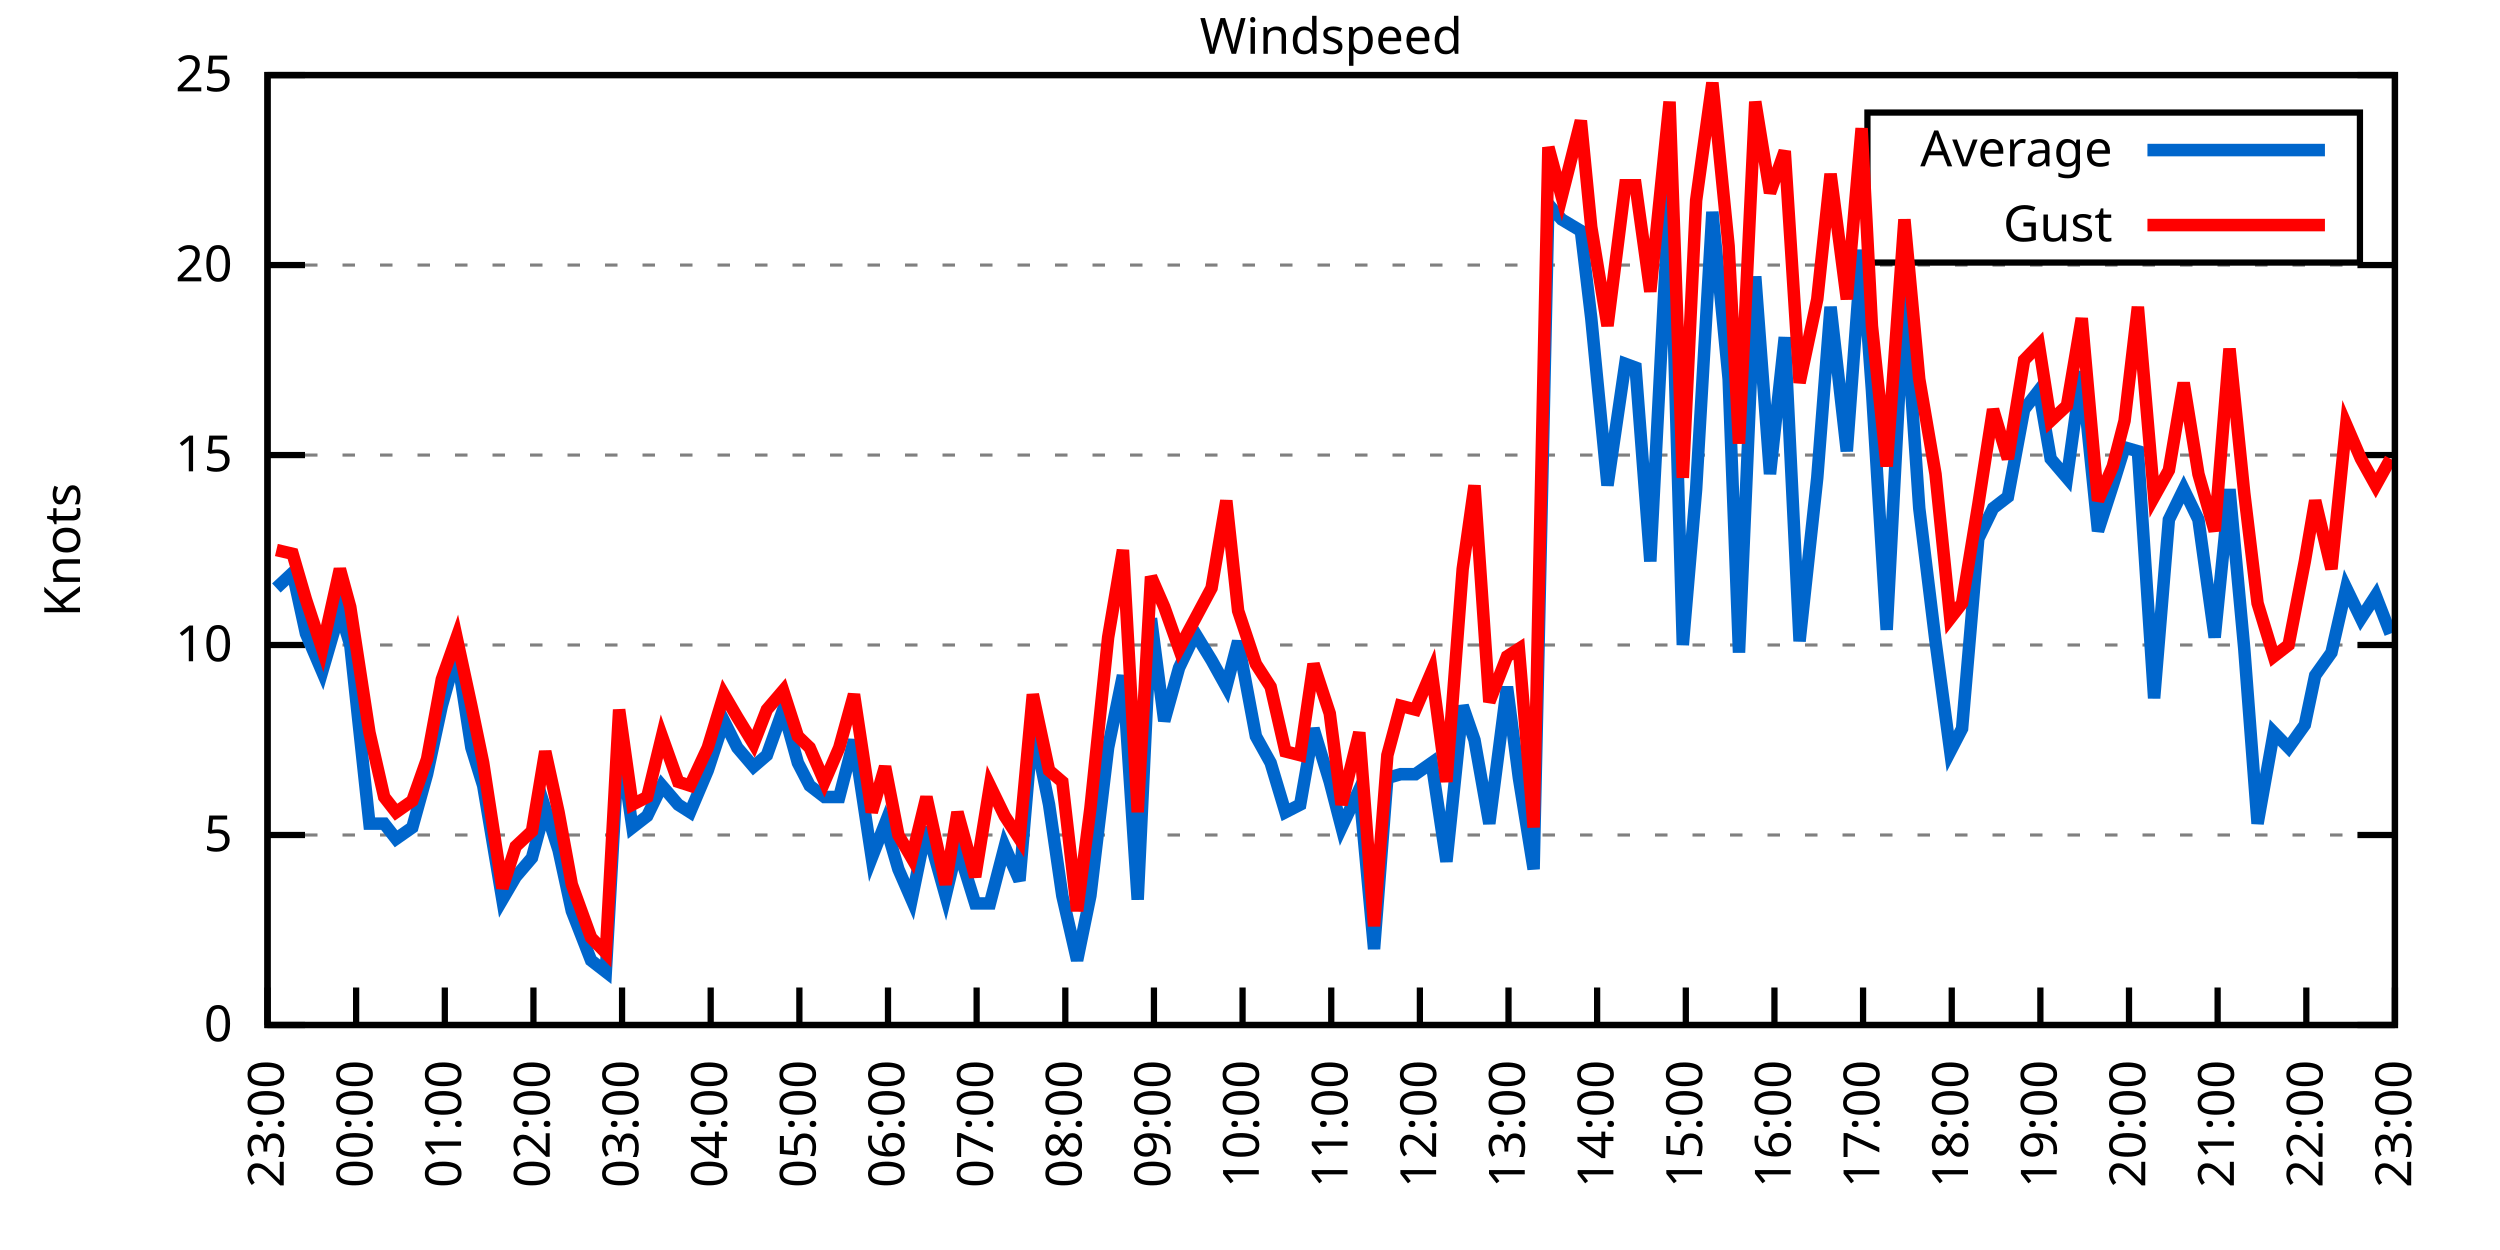
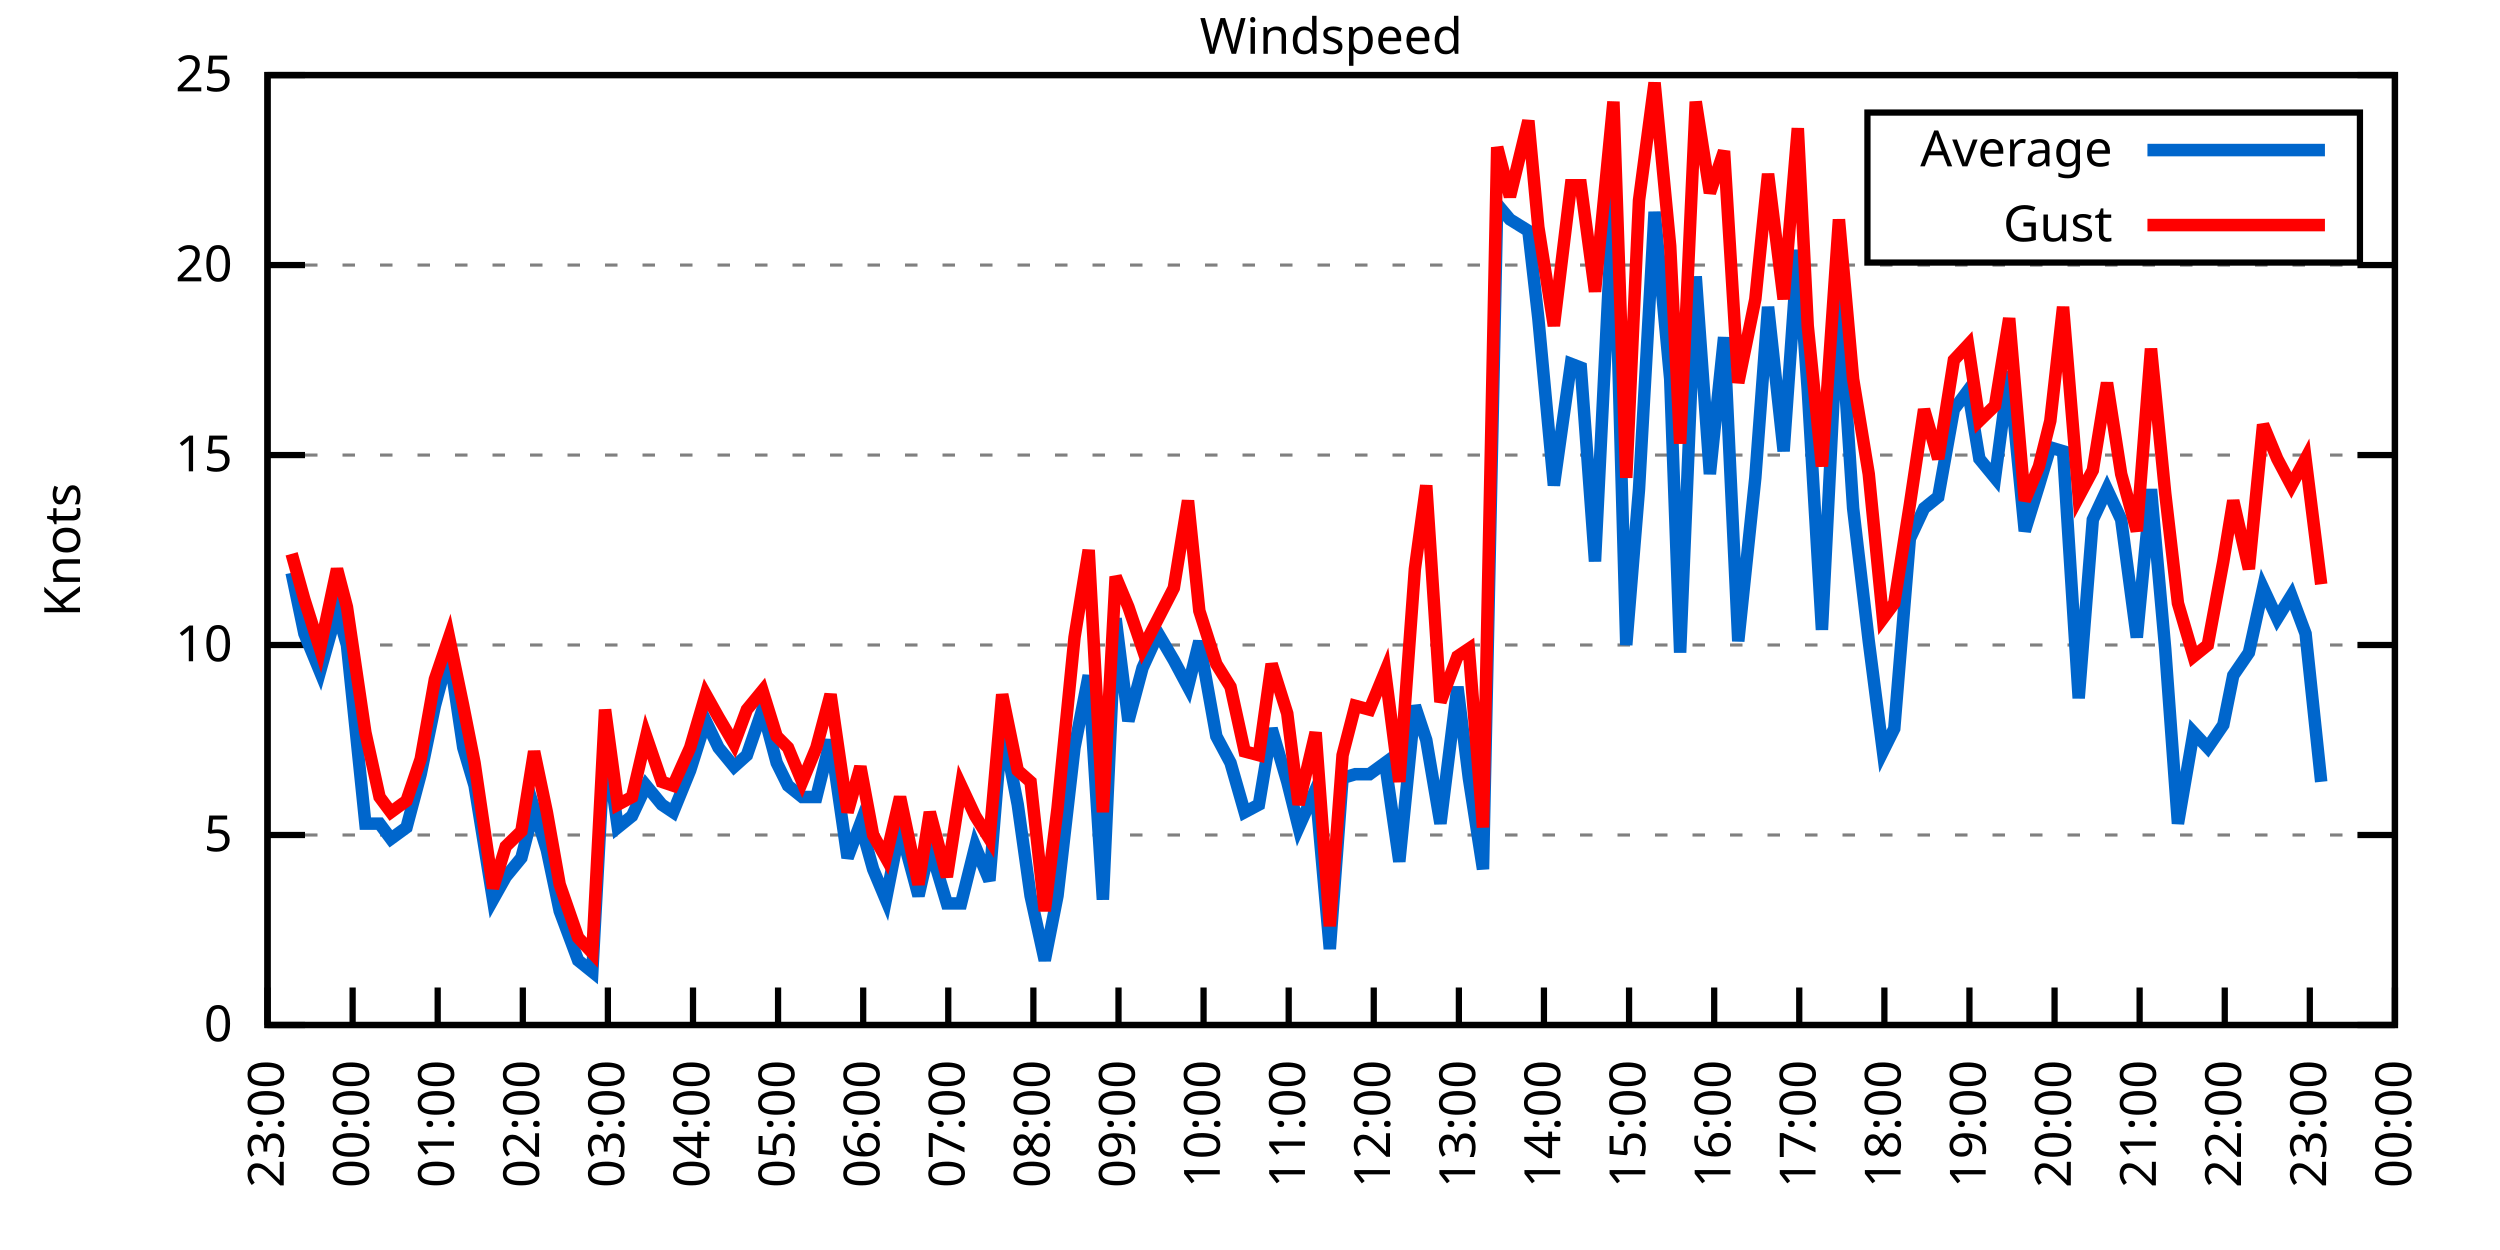
<svg xmlns="http://www.w3.org/2000/svg" xmlns:xlink="http://www.w3.org/1999/xlink" width="400" height="200" viewBox="0 0 400 200">
  <g id="gnuplot_canvas">
    <rect x="0" y="0" width="400" height="200" fill="none" />
    <defs>
      <circle id="gpDot" r="0.5" stroke-width="0.5" stroke="currentColor" />
      <path id="gpPt0" stroke-width="0.333" stroke="currentColor" d="M-1,0 h2 M0,-1 v2" />
      <path id="gpPt1" stroke-width="0.333" stroke="currentColor" d="M-1,-1 L1,1 M1,-1 L-1,1" />
      <path id="gpPt2" stroke-width="0.333" stroke="currentColor" d="M-1,0 L1,0 M0,-1 L0,1 M-1,-1 L1,1 M-1,1 L1,-1" />
      <rect id="gpPt3" stroke-width="0.333" stroke="currentColor" x="-1" y="-1" width="2" height="2" />
      <rect id="gpPt4" stroke-width="0.333" stroke="currentColor" fill="currentColor" x="-1" y="-1" width="2" height="2" />
      <circle id="gpPt5" stroke-width="0.333" stroke="currentColor" cx="0" cy="0" r="1" />
      <use xlink:href="#gpPt5" id="gpPt6" fill="currentColor" stroke="none" />
      <path id="gpPt7" stroke-width="0.333" stroke="currentColor" d="M0,-1.33 L-1.33,0.67 L1.33,0.67 z" />
      <use xlink:href="#gpPt7" id="gpPt8" fill="currentColor" stroke="none" />
      <use xlink:href="#gpPt7" id="gpPt9" stroke="currentColor" transform="rotate(180)" />
      <use xlink:href="#gpPt9" id="gpPt10" fill="currentColor" stroke="none" />
      <use xlink:href="#gpPt3" id="gpPt11" stroke="currentColor" transform="rotate(45)" />
      <use xlink:href="#gpPt11" id="gpPt12" fill="currentColor" stroke="none" />
      <path id="gpPt13" stroke-width="0.333" stroke="currentColor" d="M0,1.330 L1.265,0.411 L0.782,-1.067 L-0.782,-1.076 L-1.265,0.411 z" />
      <use xlink:href="#gpPt13" id="gpPt14" fill="currentColor" stroke="none" />
      <filter id="textbox" filterUnits="objectBoundingBox" x="0" y="0" height="1" width="1">
        <feFlood flood-color="white" flood-opacity="1" result="bgnd" />
        <feComposite in="SourceGraphic" in2="bgnd" operator="atop" />
      </filter>
      <filter id="greybox" filterUnits="objectBoundingBox" x="0" y="0" height="1" width="1">
        <feFlood flood-color="lightgrey" flood-opacity="1" result="grey" />
        <feComposite in="SourceGraphic" in2="grey" operator="atop" />
      </filter>
    </defs>
    <g fill="none" color="white" stroke="currentColor" stroke-width="1.00" stroke-linecap="butt" stroke-linejoin="miter">
</g>
    <g fill="none" color="black" stroke="currentColor" stroke-width="1.00" stroke-linecap="butt" stroke-linejoin="miter">
      <g stroke="none" shape-rendering="crispEdges">
        <polygon fill="rgb(255, 255, 255)" points="42.80,164.00 383.18,164.00 383.18,12.02 42.80,12.02 " />
      </g>
    </g>
    <g fill="none" color="black" stroke="currentColor" stroke-width="1.00" stroke-linecap="butt" stroke-linejoin="miter">
</g>
    <g fill="none" color="black" stroke="black" stroke-width="0.50" stroke-linecap="butt" stroke-linejoin="miter">
</g>
    <g fill="none" color="gray" stroke="currentColor" stroke-width="0.50" stroke-linecap="butt" stroke-linejoin="miter">
      <path stroke="gray" stroke-dasharray="2,4" class="gridline" d="M42.80,164.00 L383.19,164.00  " />
    </g>
    <g fill="none" color="gray" stroke="gray" stroke-width="1.00" stroke-linecap="butt" stroke-linejoin="miter">
</g>
    <g fill="none" color="black" stroke="currentColor" stroke-width="1.00" stroke-linecap="butt" stroke-linejoin="miter">
      <path stroke="black" d="M42.80,164.00 L48.80,164.00 M383.19,164.00 L377.19,164.00  " />
      <g transform="translate(37.20,166.60)" stroke="none" fill="black" font-family="Sans" font-size="8.00" text-anchor="end">
        <text>
          <tspan font-family="Sans"> 0</tspan>
        </text>
      </g>
    </g>
    <g fill="none" color="black" stroke="currentColor" stroke-width="1.00" stroke-linecap="butt" stroke-linejoin="miter">
</g>
    <g fill="none" color="black" stroke="black" stroke-width="0.50" stroke-linecap="butt" stroke-linejoin="miter">
</g>
    <g fill="none" color="gray" stroke="currentColor" stroke-width="0.50" stroke-linecap="butt" stroke-linejoin="miter">
      <path stroke="gray" stroke-dasharray="2,4" class="gridline" d="M42.80,133.60 L383.19,133.60  " />
    </g>
    <g fill="none" color="gray" stroke="gray" stroke-width="1.00" stroke-linecap="butt" stroke-linejoin="miter">
</g>
    <g fill="none" color="black" stroke="currentColor" stroke-width="1.00" stroke-linecap="butt" stroke-linejoin="miter">
      <path stroke="black" d="M42.80,133.60 L48.80,133.60 M383.19,133.60 L377.19,133.60  " />
      <g transform="translate(37.20,136.20)" stroke="none" fill="black" font-family="Sans" font-size="8.00" text-anchor="end">
        <text>
          <tspan font-family="Sans"> 5</tspan>
        </text>
      </g>
    </g>
    <g fill="none" color="black" stroke="currentColor" stroke-width="1.00" stroke-linecap="butt" stroke-linejoin="miter">
</g>
    <g fill="none" color="black" stroke="black" stroke-width="0.50" stroke-linecap="butt" stroke-linejoin="miter">
</g>
    <g fill="none" color="gray" stroke="currentColor" stroke-width="0.50" stroke-linecap="butt" stroke-linejoin="miter">
      <path stroke="gray" stroke-dasharray="2,4" class="gridline" d="M42.80,103.20 L383.19,103.20  " />
    </g>
    <g fill="none" color="gray" stroke="gray" stroke-width="1.00" stroke-linecap="butt" stroke-linejoin="miter">
</g>
    <g fill="none" color="black" stroke="currentColor" stroke-width="1.00" stroke-linecap="butt" stroke-linejoin="miter">
      <path stroke="black" d="M42.80,103.20 L48.80,103.20 M383.19,103.20 L377.19,103.20  " />
      <g transform="translate(37.20,105.80)" stroke="none" fill="black" font-family="Sans" font-size="8.00" text-anchor="end">
        <text>
          <tspan font-family="Sans"> 10</tspan>
        </text>
      </g>
    </g>
    <g fill="none" color="black" stroke="currentColor" stroke-width="1.00" stroke-linecap="butt" stroke-linejoin="miter">
</g>
    <g fill="none" color="black" stroke="black" stroke-width="0.50" stroke-linecap="butt" stroke-linejoin="miter">
</g>
    <g fill="none" color="gray" stroke="currentColor" stroke-width="0.50" stroke-linecap="butt" stroke-linejoin="miter">
      <path stroke="gray" stroke-dasharray="2,4" class="gridline" d="M42.80,72.81 L383.19,72.81  " />
    </g>
    <g fill="none" color="gray" stroke="gray" stroke-width="1.00" stroke-linecap="butt" stroke-linejoin="miter">
</g>
    <g fill="none" color="black" stroke="currentColor" stroke-width="1.00" stroke-linecap="butt" stroke-linejoin="miter">
      <path stroke="black" d="M42.80,72.81 L48.80,72.81 M383.19,72.81 L377.19,72.81  " />
      <g transform="translate(37.20,75.41)" stroke="none" fill="black" font-family="Sans" font-size="8.00" text-anchor="end">
        <text>
          <tspan font-family="Sans"> 15</tspan>
        </text>
      </g>
    </g>
    <g fill="none" color="black" stroke="currentColor" stroke-width="1.00" stroke-linecap="butt" stroke-linejoin="miter">
</g>
    <g fill="none" color="black" stroke="black" stroke-width="0.50" stroke-linecap="butt" stroke-linejoin="miter">
</g>
    <g fill="none" color="gray" stroke="currentColor" stroke-width="0.50" stroke-linecap="butt" stroke-linejoin="miter">
      <path stroke="gray" stroke-dasharray="2,4" class="gridline" d="M42.80,42.41 L383.19,42.41  " />
    </g>
    <g fill="none" color="gray" stroke="gray" stroke-width="1.00" stroke-linecap="butt" stroke-linejoin="miter">
</g>
    <g fill="none" color="black" stroke="currentColor" stroke-width="1.00" stroke-linecap="butt" stroke-linejoin="miter">
      <path stroke="black" d="M42.80,42.41 L48.80,42.41 M383.19,42.41 L377.19,42.41  " />
      <g transform="translate(37.20,45.01)" stroke="none" fill="black" font-family="Sans" font-size="8.00" text-anchor="end">
        <text>
          <tspan font-family="Sans"> 20</tspan>
        </text>
      </g>
    </g>
    <g fill="none" color="black" stroke="currentColor" stroke-width="1.00" stroke-linecap="butt" stroke-linejoin="miter">
</g>
    <g fill="none" color="black" stroke="black" stroke-width="0.50" stroke-linecap="butt" stroke-linejoin="miter">
</g>
    <g fill="none" color="gray" stroke="currentColor" stroke-width="0.50" stroke-linecap="butt" stroke-linejoin="miter">
      <path stroke="gray" stroke-dasharray="2,4" class="gridline" d="M42.80,12.01 L383.19,12.01  " />
    </g>
    <g fill="none" color="gray" stroke="gray" stroke-width="1.00" stroke-linecap="butt" stroke-linejoin="miter">
</g>
    <g fill="none" color="black" stroke="currentColor" stroke-width="1.00" stroke-linecap="butt" stroke-linejoin="miter">
      <path stroke="black" d="M42.80,12.01 L48.80,12.01 M383.19,12.01 L377.19,12.01  " />
      <g transform="translate(37.20,14.61)" stroke="none" fill="black" font-family="Sans" font-size="8.00" text-anchor="end">
        <text>
          <tspan font-family="Sans"> 25</tspan>
        </text>
      </g>
    </g>
    <g fill="none" color="black" stroke="currentColor" stroke-width="1.00" stroke-linecap="butt" stroke-linejoin="miter">
      <path stroke="black" d="M42.80,164.00 L42.80,158.00  " />
      <g transform="translate(45.40,169.60) rotate(270.00)" stroke="none" fill="black" font-family="Sans" font-size="8.00" text-anchor="end">
        <text>
          <tspan font-family="Sans">23:00</tspan>
        </text>
      </g>
    </g>
    <g fill="none" color="black" stroke="currentColor" stroke-width="1.00" stroke-linecap="butt" stroke-linejoin="miter">
-       <path stroke="black" d="M56.98,164.00 L56.98,158.00  " />
-       <g transform="translate(59.58,169.60) rotate(270.00)" stroke="none" fill="black" font-family="Sans" font-size="8.00" text-anchor="end">
+       <path stroke="black" d="M56.42,164.00 L56.42,158.00  " />
+       <g transform="translate(59.02,169.60) rotate(270.00)" stroke="none" fill="black" font-family="Sans" font-size="8.00" text-anchor="end">
        <text>
          <tspan font-family="Sans">00:00</tspan>
        </text>
      </g>
    </g>
    <g fill="none" color="black" stroke="currentColor" stroke-width="1.00" stroke-linecap="butt" stroke-linejoin="miter">
-       <path stroke="black" d="M71.17,164.00 L71.17,158.00  " />
-       <g transform="translate(73.77,169.60) rotate(270.00)" stroke="none" fill="black" font-family="Sans" font-size="8.00" text-anchor="end">
+       <path stroke="black" d="M70.03,164.00 L70.03,158.00  " />
+       <g transform="translate(72.63,169.60) rotate(270.00)" stroke="none" fill="black" font-family="Sans" font-size="8.00" text-anchor="end">
        <text>
          <tspan font-family="Sans">01:00</tspan>
        </text>
      </g>
    </g>
    <g fill="none" color="black" stroke="currentColor" stroke-width="1.00" stroke-linecap="butt" stroke-linejoin="miter">
-       <path stroke="black" d="M85.35,164.00 L85.35,158.00  " />
-       <g transform="translate(87.95,169.60) rotate(270.00)" stroke="none" fill="black" font-family="Sans" font-size="8.00" text-anchor="end">
+       <path stroke="black" d="M83.65,164.00 L83.65,158.00  " />
+       <g transform="translate(86.25,169.60) rotate(270.00)" stroke="none" fill="black" font-family="Sans" font-size="8.00" text-anchor="end">
        <text>
          <tspan font-family="Sans">02:00</tspan>
        </text>
      </g>
    </g>
    <g fill="none" color="black" stroke="currentColor" stroke-width="1.00" stroke-linecap="butt" stroke-linejoin="miter">
-       <path stroke="black" d="M99.53,164.00 L99.53,158.00  " />
-       <g transform="translate(102.13,169.60) rotate(270.00)" stroke="none" fill="black" font-family="Sans" font-size="8.00" text-anchor="end">
+       <path stroke="black" d="M97.26,164.00 L97.26,158.00  " />
+       <g transform="translate(99.86,169.60) rotate(270.00)" stroke="none" fill="black" font-family="Sans" font-size="8.00" text-anchor="end">
        <text>
          <tspan font-family="Sans">03:00</tspan>
        </text>
      </g>
    </g>
    <g fill="none" color="black" stroke="currentColor" stroke-width="1.00" stroke-linecap="butt" stroke-linejoin="miter">
-       <path stroke="black" d="M113.71,164.00 L113.71,158.00  " />
-       <g transform="translate(116.31,169.60) rotate(270.00)" stroke="none" fill="black" font-family="Sans" font-size="8.00" text-anchor="end">
+       <path stroke="black" d="M110.88,164.00 L110.88,158.00  " />
+       <g transform="translate(113.48,169.60) rotate(270.00)" stroke="none" fill="black" font-family="Sans" font-size="8.00" text-anchor="end">
        <text>
          <tspan font-family="Sans">04:00</tspan>
        </text>
      </g>
    </g>
    <g fill="none" color="black" stroke="currentColor" stroke-width="1.00" stroke-linecap="butt" stroke-linejoin="miter">
-       <path stroke="black" d="M127.90,164.00 L127.90,158.00  " />
-       <g transform="translate(130.50,169.60) rotate(270.00)" stroke="none" fill="black" font-family="Sans" font-size="8.00" text-anchor="end">
+       <path stroke="black" d="M124.49,164.00 L124.49,158.00  " />
+       <g transform="translate(127.09,169.60) rotate(270.00)" stroke="none" fill="black" font-family="Sans" font-size="8.00" text-anchor="end">
        <text>
          <tspan font-family="Sans">05:00</tspan>
        </text>
      </g>
    </g>
    <g fill="none" color="black" stroke="currentColor" stroke-width="1.00" stroke-linecap="butt" stroke-linejoin="miter">
-       <path stroke="black" d="M142.08,164.00 L142.08,158.00  " />
-       <g transform="translate(144.68,169.60) rotate(270.00)" stroke="none" fill="black" font-family="Sans" font-size="8.00" text-anchor="end">
+       <path stroke="black" d="M138.11,164.00 L138.11,158.00  " />
+       <g transform="translate(140.71,169.60) rotate(270.00)" stroke="none" fill="black" font-family="Sans" font-size="8.00" text-anchor="end">
        <text>
          <tspan font-family="Sans">06:00</tspan>
        </text>
      </g>
    </g>
    <g fill="none" color="black" stroke="currentColor" stroke-width="1.00" stroke-linecap="butt" stroke-linejoin="miter">
-       <path stroke="black" d="M156.26,164.00 L156.26,158.00  " />
-       <g transform="translate(158.86,169.60) rotate(270.00)" stroke="none" fill="black" font-family="Sans" font-size="8.00" text-anchor="end">
+       <path stroke="black" d="M151.72,164.00 L151.72,158.00  " />
+       <g transform="translate(154.32,169.60) rotate(270.00)" stroke="none" fill="black" font-family="Sans" font-size="8.00" text-anchor="end">
        <text>
          <tspan font-family="Sans">07:00</tspan>
        </text>
      </g>
    </g>
    <g fill="none" color="black" stroke="currentColor" stroke-width="1.00" stroke-linecap="butt" stroke-linejoin="miter">
-       <path stroke="black" d="M170.45,164.00 L170.45,158.00  " />
-       <g transform="translate(173.05,169.60) rotate(270.00)" stroke="none" fill="black" font-family="Sans" font-size="8.00" text-anchor="end">
+       <path stroke="black" d="M165.34,164.00 L165.34,158.00  " />
+       <g transform="translate(167.94,169.60) rotate(270.00)" stroke="none" fill="black" font-family="Sans" font-size="8.00" text-anchor="end">
        <text>
          <tspan font-family="Sans">08:00</tspan>
        </text>
      </g>
    </g>
    <g fill="none" color="black" stroke="currentColor" stroke-width="1.00" stroke-linecap="butt" stroke-linejoin="miter">
-       <path stroke="black" d="M184.63,164.00 L184.63,158.00  " />
-       <g transform="translate(187.23,169.60) rotate(270.00)" stroke="none" fill="black" font-family="Sans" font-size="8.00" text-anchor="end">
+       <path stroke="black" d="M178.96,164.00 L178.96,158.00  " />
+       <g transform="translate(181.56,169.60) rotate(270.00)" stroke="none" fill="black" font-family="Sans" font-size="8.00" text-anchor="end">
        <text>
          <tspan font-family="Sans">09:00</tspan>
        </text>
      </g>
    </g>
    <g fill="none" color="black" stroke="currentColor" stroke-width="1.00" stroke-linecap="butt" stroke-linejoin="miter">
-       <path stroke="black" d="M198.81,164.00 L198.81,158.00  " />
-       <g transform="translate(201.41,169.60) rotate(270.00)" stroke="none" fill="black" font-family="Sans" font-size="8.00" text-anchor="end">
+       <path stroke="black" d="M192.57,164.00 L192.57,158.00  " />
+       <g transform="translate(195.17,169.60) rotate(270.00)" stroke="none" fill="black" font-family="Sans" font-size="8.00" text-anchor="end">
        <text>
          <tspan font-family="Sans">10:00</tspan>
        </text>
      </g>
    </g>
    <g fill="none" color="black" stroke="currentColor" stroke-width="1.00" stroke-linecap="butt" stroke-linejoin="miter">
-       <path stroke="black" d="M213.00,164.00 L213.00,158.00  " />
-       <g transform="translate(215.60,169.60) rotate(270.00)" stroke="none" fill="black" font-family="Sans" font-size="8.00" text-anchor="end">
+       <path stroke="black" d="M206.19,164.00 L206.19,158.00  " />
+       <g transform="translate(208.79,169.60) rotate(270.00)" stroke="none" fill="black" font-family="Sans" font-size="8.00" text-anchor="end">
        <text>
          <tspan font-family="Sans">11:00</tspan>
        </text>
      </g>
    </g>
    <g fill="none" color="black" stroke="currentColor" stroke-width="1.00" stroke-linecap="butt" stroke-linejoin="miter">
-       <path stroke="black" d="M227.18,164.00 L227.18,158.00  " />
-       <g transform="translate(229.78,169.60) rotate(270.00)" stroke="none" fill="black" font-family="Sans" font-size="8.00" text-anchor="end">
+       <path stroke="black" d="M219.80,164.00 L219.80,158.00  " />
+       <g transform="translate(222.40,169.60) rotate(270.00)" stroke="none" fill="black" font-family="Sans" font-size="8.00" text-anchor="end">
        <text>
          <tspan font-family="Sans">12:00</tspan>
        </text>
      </g>
    </g>
    <g fill="none" color="black" stroke="currentColor" stroke-width="1.00" stroke-linecap="butt" stroke-linejoin="miter">
-       <path stroke="black" d="M241.36,164.00 L241.36,158.00  " />
-       <g transform="translate(243.96,169.60) rotate(270.00)" stroke="none" fill="black" font-family="Sans" font-size="8.00" text-anchor="end">
+       <path stroke="black" d="M233.42,164.00 L233.42,158.00  " />
+       <g transform="translate(236.02,169.60) rotate(270.00)" stroke="none" fill="black" font-family="Sans" font-size="8.00" text-anchor="end">
        <text>
          <tspan font-family="Sans">13:00</tspan>
        </text>
      </g>
    </g>
    <g fill="none" color="black" stroke="currentColor" stroke-width="1.00" stroke-linecap="butt" stroke-linejoin="miter">
-       <path stroke="black" d="M255.54,164.00 L255.54,158.00  " />
-       <g transform="translate(258.14,169.60) rotate(270.00)" stroke="none" fill="black" font-family="Sans" font-size="8.00" text-anchor="end">
+       <path stroke="black" d="M247.03,164.00 L247.03,158.00  " />
+       <g transform="translate(249.63,169.60) rotate(270.00)" stroke="none" fill="black" font-family="Sans" font-size="8.00" text-anchor="end">
        <text>
          <tspan font-family="Sans">14:00</tspan>
        </text>
      </g>
    </g>
    <g fill="none" color="black" stroke="currentColor" stroke-width="1.00" stroke-linecap="butt" stroke-linejoin="miter">
-       <path stroke="black" d="M269.73,164.00 L269.73,158.00  " />
-       <g transform="translate(272.33,169.60) rotate(270.00)" stroke="none" fill="black" font-family="Sans" font-size="8.00" text-anchor="end">
+       <path stroke="black" d="M260.65,164.00 L260.65,158.00  " />
+       <g transform="translate(263.25,169.60) rotate(270.00)" stroke="none" fill="black" font-family="Sans" font-size="8.00" text-anchor="end">
        <text>
          <tspan font-family="Sans">15:00</tspan>
        </text>
      </g>
    </g>
    <g fill="none" color="black" stroke="currentColor" stroke-width="1.00" stroke-linecap="butt" stroke-linejoin="miter">
-       <path stroke="black" d="M283.91,164.00 L283.91,158.00  " />
-       <g transform="translate(286.51,169.60) rotate(270.00)" stroke="none" fill="black" font-family="Sans" font-size="8.00" text-anchor="end">
+       <path stroke="black" d="M274.27,164.00 L274.27,158.00  " />
+       <g transform="translate(276.87,169.60) rotate(270.00)" stroke="none" fill="black" font-family="Sans" font-size="8.00" text-anchor="end">
        <text>
          <tspan font-family="Sans">16:00</tspan>
        </text>
      </g>
    </g>
    <g fill="none" color="black" stroke="currentColor" stroke-width="1.00" stroke-linecap="butt" stroke-linejoin="miter">
-       <path stroke="black" d="M298.09,164.00 L298.09,158.00  " />
-       <g transform="translate(300.69,169.60) rotate(270.00)" stroke="none" fill="black" font-family="Sans" font-size="8.00" text-anchor="end">
+       <path stroke="black" d="M287.88,164.00 L287.88,158.00  " />
+       <g transform="translate(290.48,169.60) rotate(270.00)" stroke="none" fill="black" font-family="Sans" font-size="8.00" text-anchor="end">
        <text>
          <tspan font-family="Sans">17:00</tspan>
        </text>
      </g>
    </g>
    <g fill="none" color="black" stroke="currentColor" stroke-width="1.00" stroke-linecap="butt" stroke-linejoin="miter">
-       <path stroke="black" d="M312.28,164.00 L312.28,158.00  " />
-       <g transform="translate(314.88,169.60) rotate(270.00)" stroke="none" fill="black" font-family="Sans" font-size="8.00" text-anchor="end">
+       <path stroke="black" d="M301.50,164.00 L301.50,158.00  " />
+       <g transform="translate(304.10,169.60) rotate(270.00)" stroke="none" fill="black" font-family="Sans" font-size="8.00" text-anchor="end">
        <text>
          <tspan font-family="Sans">18:00</tspan>
        </text>
      </g>
    </g>
    <g fill="none" color="black" stroke="currentColor" stroke-width="1.00" stroke-linecap="butt" stroke-linejoin="miter">
-       <path stroke="black" d="M326.46,164.00 L326.46,158.00  " />
-       <g transform="translate(329.06,169.60) rotate(270.00)" stroke="none" fill="black" font-family="Sans" font-size="8.00" text-anchor="end">
+       <path stroke="black" d="M315.11,164.00 L315.11,158.00  " />
+       <g transform="translate(317.71,169.60) rotate(270.00)" stroke="none" fill="black" font-family="Sans" font-size="8.00" text-anchor="end">
        <text>
          <tspan font-family="Sans">19:00</tspan>
        </text>
      </g>
    </g>
    <g fill="none" color="black" stroke="currentColor" stroke-width="1.00" stroke-linecap="butt" stroke-linejoin="miter">
-       <path stroke="black" d="M340.64,164.00 L340.64,158.00  " />
-       <g transform="translate(343.24,169.60) rotate(270.00)" stroke="none" fill="black" font-family="Sans" font-size="8.00" text-anchor="end">
+       <path stroke="black" d="M328.73,164.00 L328.73,158.00  " />
+       <g transform="translate(331.33,169.60) rotate(270.00)" stroke="none" fill="black" font-family="Sans" font-size="8.00" text-anchor="end">
        <text>
          <tspan font-family="Sans">20:00</tspan>
        </text>
      </g>
    </g>
    <g fill="none" color="black" stroke="currentColor" stroke-width="1.00" stroke-linecap="butt" stroke-linejoin="miter">
-       <path stroke="black" d="M354.82,164.00 L354.82,158.00  " />
-       <g transform="translate(357.42,169.60) rotate(270.00)" stroke="none" fill="black" font-family="Sans" font-size="8.00" text-anchor="end">
+       <path stroke="black" d="M342.34,164.00 L342.34,158.00  " />
+       <g transform="translate(344.94,169.60) rotate(270.00)" stroke="none" fill="black" font-family="Sans" font-size="8.00" text-anchor="end">
        <text>
          <tspan font-family="Sans">21:00</tspan>
        </text>
      </g>
    </g>
    <g fill="none" color="black" stroke="currentColor" stroke-width="1.00" stroke-linecap="butt" stroke-linejoin="miter">
-       <path stroke="black" d="M369.01,164.00 L369.01,158.00  " />
-       <g transform="translate(371.61,169.60) rotate(270.00)" stroke="none" fill="black" font-family="Sans" font-size="8.00" text-anchor="end">
+       <path stroke="black" d="M355.96,164.00 L355.96,158.00  " />
+       <g transform="translate(358.56,169.60) rotate(270.00)" stroke="none" fill="black" font-family="Sans" font-size="8.00" text-anchor="end">
        <text>
          <tspan font-family="Sans">22:00</tspan>
+         </text>
+       </g>
+     </g>
+     <g fill="none" color="black" stroke="currentColor" stroke-width="1.00" stroke-linecap="butt" stroke-linejoin="miter">
+       <path stroke="black" d="M369.57,164.00 L369.57,158.00  " />
+       <g transform="translate(372.17,169.60) rotate(270.00)" stroke="none" fill="black" font-family="Sans" font-size="8.00" text-anchor="end">
+         <text>
+           <tspan font-family="Sans">23:00</tspan>
        </text>
      </g>
    </g>
    <g fill="none" color="black" stroke="currentColor" stroke-width="1.00" stroke-linecap="butt" stroke-linejoin="miter">
      <path stroke="black" d="M383.19,164.00 L383.19,158.00  " />
      <g transform="translate(385.79,169.60) rotate(270.00)" stroke="none" fill="black" font-family="Sans" font-size="8.00" text-anchor="end">
        <text>
-           <tspan font-family="Sans">23:00</tspan>
+           <tspan font-family="Sans">00:00</tspan>
        </text>
      </g>
    </g>
    <g fill="none" color="black" stroke="currentColor" stroke-width="1.00" stroke-linecap="butt" stroke-linejoin="miter">
</g>
    <g fill="none" color="black" stroke="currentColor" stroke-width="1.00" stroke-linecap="butt" stroke-linejoin="miter">
      <path stroke="black" d="M42.80,12.01 L42.80,164.00 L383.19,164.00 L383.19,12.01 L42.80,12.01 Z  " />
    </g>
    <g fill="none" color="black" stroke="currentColor" stroke-width="1.00" stroke-linecap="butt" stroke-linejoin="miter">
</g>
    <g fill="none" color="black" stroke="currentColor" stroke-width="1.00" stroke-linecap="butt" stroke-linejoin="miter">
      <path stroke="black" d="M298.79,42.01 L298.79,18.01 L377.59,18.01 L377.59,42.01 L298.79,42.01 Z  " />
    </g>
    <g id="Windspeed_plot_1">
      <g fill="none" color="white" stroke="black" stroke-width="2.00" stroke-linecap="butt" stroke-linejoin="miter">
</g>
      <g fill="none" color="black" stroke="currentColor" stroke-width="2.00" stroke-linecap="butt" stroke-linejoin="miter">
        <g transform="translate(337.99,26.61)" stroke="none" fill="black" font-family="Sans" font-size="8.00" text-anchor="end">
          <text>
            <tspan font-family="Sans">Average</tspan>
          </text>
        </g>
      </g>
      <g fill="none" color="black" stroke="currentColor" stroke-width="2.00" stroke-linecap="butt" stroke-linejoin="miter">
-         <path stroke="rgb(  0, 102, 204)" d="M343.59,24.01 L371.99,24.01 M44.22,94.08 L46.82,91.65 L48.95,101.38 L51.55,107.46 L54.38,97.73 L56.04,103.20   L59.11,131.78 L61.47,131.78 L63.37,134.21 L65.97,132.39 L68.33,123.87 L70.69,112.93 L73.06,104.42 L75.42,119.62   L77.31,125.70 L80.38,143.94 L82.51,140.29 L85.11,137.25 L87.24,129.35 L89.37,136.03 L91.49,145.76 L94.57,153.66   L96.93,155.49 L99.06,117.80 L101.19,132.39 L103.55,130.56 L105.91,125.70 L108.51,128.74 L110.41,129.95 L113.24,123.27   L115.84,115.36 L117.97,119.62 L120.57,122.66 L122.70,120.83 L125.30,113.54 L127.66,122.05 L129.55,125.70 L131.92,127.52   L134.28,127.52 L136.64,118.40 L139.48,137.25 L141.61,131.78 L143.74,139.07 L145.86,143.94 L148.23,132.39 L151.30,143.33   L153.19,135.43 L156.03,144.55 L158.39,144.55 L160.75,135.43 L163.12,140.90 L165.25,115.97 L167.85,128.74 L169.97,143.33   L172.34,153.66 L174.46,143.33 L177.30,119.62 L179.67,108.07 L182.03,143.94 L184.16,98.95 L186.28,115.36 L188.65,106.85   L191.25,101.38 L193.85,105.64 L196.21,109.89 L198.10,102.60 L200.94,117.80 L203.30,122.05 L205.67,129.95 L208.03,128.74   L210.16,116.58 L212.76,125.09 L214.65,132.39 L217.49,126.31 L219.85,151.84 L221.98,124.48 L224.10,123.87 L226.47,123.87   L229.07,122.05 L231.43,137.86 L234.03,112.93 L235.92,118.40 L238.29,131.78 L241.12,109.89 L243.02,124.48 L245.38,139.07   L247.74,32.68 L249.87,35.11 L252.94,36.94 L254.60,50.92 L257.20,77.67 L260.04,58.21 L261.69,58.82 L264.05,89.83   L267.13,30.25 L269.25,103.20 L271.38,78.28 L273.98,33.90 L276.58,60.65 L278.24,104.42 L280.84,44.23 L283.20,75.85   L285.56,53.96 L287.93,102.60 L290.76,76.45 L292.89,49.10 L295.49,72.20 L297.86,39.98 L299.51,62.47 L301.87,100.77   L304.71,46.66 L307.08,81.32 L309.68,102.60 L312.04,120.23 L313.93,116.58 L316.53,86.18 L318.89,81.32 L321.26,79.49   L323.86,65.51 L326.22,62.47 L328.11,73.41 L330.71,76.45 L333.08,59.43 L335.68,84.97 L338.04,77.67 L339.93,71.59   L342.06,72.20 L344.66,111.72 L347.02,83.14 L349.39,78.28 L351.75,83.14 L354.35,101.99 L356.72,78.28 L359.08,103.81   L361.21,131.78 L363.81,117.19 L366.17,119.62 L368.77,115.97 L370.43,108.07 L373.03,104.42 L375.39,94.08 L377.75,98.95   L380.12,95.30 L382.48,101.38  " />
+         <path stroke="rgb(  0, 102, 204)" d="M343.59,24.01 L371.99,24.01 M46.66,91.65 L48.70,101.38 L51.20,107.46 L53.92,97.73 L55.51,103.20 L58.46,131.78   L60.73,131.78 L62.54,134.21 L65.04,132.39 L67.31,123.87 L69.58,112.93 L71.85,104.42 L74.12,119.62 L75.93,125.70   L78.88,143.94 L80.92,140.29 L83.42,137.25 L85.46,129.35 L87.50,136.03 L89.55,145.76 L92.50,153.66 L94.77,155.49   L96.81,117.80 L98.85,132.39 L101.12,130.56 L103.39,125.70 L105.89,128.74 L107.70,129.95 L110.42,123.27 L112.92,115.36   L114.96,119.62 L117.46,122.66 L119.50,120.83 L122.00,113.54 L124.27,122.05 L126.08,125.70 L128.35,127.52 L130.62,127.52   L132.89,118.40 L135.61,137.25 L137.66,131.78 L139.70,139.07 L141.74,143.94 L144.01,132.39 L146.96,143.33 L148.77,135.43   L151.50,144.55 L153.77,144.55 L156.04,135.43 L158.31,140.90 L160.35,115.97 L162.84,128.74 L164.89,143.33 L167.16,153.66   L169.20,143.33 L171.92,119.62 L174.19,108.07 L176.46,143.94 L178.50,98.95 L180.54,115.36 L182.81,106.85 L185.31,101.38   L187.81,105.64 L190.08,109.89 L191.89,102.60 L194.61,117.80 L196.88,122.05 L199.15,129.95 L201.42,128.74 L203.46,116.58   L205.96,125.09 L207.78,132.39 L210.50,126.31 L212.77,151.84 L214.81,124.48 L216.85,123.87 L219.12,123.87 L221.62,122.05   L223.89,137.86 L226.38,112.93 L228.20,118.40 L230.47,131.78 L233.19,109.89 L235.01,124.48 L237.28,139.07 L239.55,32.68   L241.59,35.11 L244.54,36.94 L246.13,50.92 L248.62,77.67 L251.35,58.21 L252.93,58.82 L255.20,89.83 L258.15,30.25   L260.20,103.20 L262.24,78.28 L264.73,33.90 L267.23,60.65 L268.82,104.42 L271.32,44.23 L273.58,75.85 L275.85,53.96   L278.12,102.60 L280.85,76.45 L282.89,49.10 L285.38,72.20 L287.65,39.98 L289.24,62.47 L291.51,100.77 L294.23,46.66   L296.50,81.32 L299.00,102.60 L301.27,120.23 L303.08,116.58 L305.58,86.18 L307.85,81.32 L310.12,79.49 L312.62,65.51   L314.89,62.47 L316.70,73.41 L319.20,76.45 L321.47,59.43 L323.96,84.97 L326.23,77.67 L328.05,71.59 L330.09,72.20   L332.59,111.72 L334.85,83.14 L337.12,78.28 L339.39,83.14 L341.89,101.99 L344.16,78.28 L346.43,103.81 L348.47,131.78   L350.97,117.19 L353.24,119.62 L355.73,115.97 L357.32,108.07 L359.82,104.42 L362.09,94.08 L364.36,98.95 L366.62,95.30   L368.89,101.38 L371.39,125.09  " />
      </g>
    </g>
    <g id="Windspeed_plot_2">
      <g fill="none" color="black" stroke="currentColor" stroke-width="2.00" stroke-linecap="butt" stroke-linejoin="miter">
        <g transform="translate(337.99,38.61)" stroke="none" fill="black" font-family="Sans" font-size="8.00" text-anchor="end">
          <text>
            <tspan font-family="Sans">Gust</tspan>
          </text>
        </g>
      </g>
      <g fill="none" color="black" stroke="currentColor" stroke-width="2.00" stroke-linecap="butt" stroke-linejoin="miter">
-         <path stroke="rgb(255,   0,   0)" d="M343.59,36.01 L371.99,36.01 M44.22,88.00 L46.82,88.61 L48.95,95.91 L51.55,103.81 L54.38,91.04 L56.04,97.12   L59.11,117.19 L61.47,127.52 L63.37,129.95 L65.97,128.13 L68.33,121.44 L70.69,108.68 L73.06,101.99 L75.42,112.93   L77.31,122.05 L80.38,142.11 L82.51,135.43 L85.11,132.99 L87.24,120.23 L89.37,129.95 L91.49,141.51 L94.57,150.02   L96.93,152.45 L99.06,113.54 L101.19,128.74 L103.55,127.52 L105.91,117.80 L108.51,125.09 L110.41,125.70 L113.24,119.62   L115.84,111.11 L117.97,114.76 L120.57,119.01 L122.70,113.54 L125.30,110.50 L127.66,117.80 L129.55,119.62 L131.92,125.09   L134.28,119.62 L136.64,111.11 L139.48,129.95 L141.61,122.66 L143.74,133.60 L145.86,137.25 L148.23,127.52 L151.30,141.51   L153.19,129.95 L156.03,140.29 L158.39,125.70 L160.75,130.56 L163.12,134.21 L165.25,111.11 L167.85,123.27 L169.97,125.09   L172.34,145.76 L174.46,129.35 L177.30,101.99 L179.67,88.00 L182.03,129.95 L184.16,92.26 L186.28,97.12 L188.65,103.81   L191.25,98.95 L193.85,94.08 L196.21,80.10 L198.10,97.73 L200.94,106.24 L203.30,109.89 L205.67,120.23 L208.03,120.83   L210.16,106.24 L212.76,114.15 L214.65,128.74 L217.49,117.19 L219.85,148.19 L221.98,120.83 L224.10,112.93 L226.47,113.54   L229.07,107.46 L231.43,125.09 L234.03,91.04 L235.92,77.67 L238.29,112.32 L241.12,105.03 L243.02,103.81 L245.38,132.39   L247.74,23.56 L249.87,31.46 L252.94,19.31 L254.60,36.33 L257.20,52.14 L260.04,29.64 L261.69,29.64 L264.05,46.66   L267.13,16.27 L269.25,76.45 L271.38,32.07 L273.98,13.23 L276.58,39.37 L278.24,70.98 L280.84,16.27 L283.20,30.86   L285.56,24.17 L287.93,61.25 L290.76,47.88 L292.89,27.82 L295.49,47.88 L297.86,20.52 L299.51,52.14 L301.87,74.63   L304.71,35.11 L307.08,60.65 L309.68,75.85 L312.04,98.95 L313.93,96.52 L316.53,80.71 L318.89,65.51 L321.26,73.41   L323.86,57.61 L326.22,55.18 L328.11,67.33 L330.71,64.90 L333.08,50.92 L335.68,80.10 L338.04,74.63 L339.93,67.33   L342.06,49.10 L344.66,79.49 L347.02,75.24 L349.39,61.25 L351.75,75.85 L354.35,84.97 L356.72,55.78 L359.08,78.89   L361.21,96.52 L363.81,105.03 L366.17,103.20 L368.77,89.83 L370.43,80.10 L373.03,91.04 L375.39,67.94 L377.75,73.41   L380.12,77.67 L382.48,73.41  " />
+         <path stroke="rgb(255,   0,   0)" d="M343.59,36.01 L371.99,36.01 M46.66,88.61 L48.70,95.91 L51.20,103.81 L53.92,91.04 L55.51,97.12 L58.46,117.19   L60.73,127.52 L62.54,129.95 L65.04,128.13 L67.31,121.44 L69.58,108.68 L71.85,101.99 L74.12,112.93 L75.93,122.05   L78.88,142.11 L80.92,135.43 L83.42,132.99 L85.46,120.23 L87.50,129.95 L89.55,141.51 L92.50,150.02 L94.77,152.45   L96.81,113.54 L98.85,128.74 L101.12,127.52 L103.39,117.80 L105.89,125.09 L107.70,125.70 L110.42,119.62 L112.92,111.11   L114.96,114.76 L117.46,119.01 L119.50,113.54 L122.00,110.50 L124.27,117.80 L126.08,119.62 L128.35,125.09 L130.62,119.62   L132.89,111.11 L135.61,129.95 L137.66,122.66 L139.70,133.60 L141.74,137.25 L144.01,127.52 L146.96,141.51 L148.77,129.95   L151.50,140.29 L153.77,125.70 L156.04,130.56 L158.31,134.21 L160.35,111.11 L162.84,123.27 L164.89,125.09 L167.16,145.76   L169.20,129.35 L171.92,101.99 L174.19,88.00 L176.46,129.95 L178.50,92.26 L180.54,97.12 L182.81,103.81 L185.31,98.95   L187.81,94.08 L190.08,80.10 L191.89,97.73 L194.61,106.24 L196.88,109.89 L199.15,120.23 L201.42,120.83 L203.46,106.24   L205.96,114.15 L207.78,128.74 L210.50,117.19 L212.77,148.19 L214.81,120.83 L216.85,112.93 L219.12,113.54 L221.62,107.46   L223.89,125.09 L226.38,91.04 L228.20,77.67 L230.47,112.32 L233.19,105.03 L235.01,103.81 L237.28,132.39 L239.55,23.56   L241.59,31.46 L244.54,19.31 L246.13,36.33 L248.62,52.14 L251.35,29.64 L252.93,29.64 L255.20,46.66 L258.15,16.27   L260.20,76.45 L262.24,32.07 L264.73,13.23 L267.23,39.37 L268.82,70.98 L271.32,16.27 L273.58,30.86 L275.85,24.17   L278.12,61.25 L280.85,47.88 L282.89,27.82 L285.38,47.88 L287.65,20.52 L289.24,52.14 L291.51,74.63 L294.23,35.11   L296.50,60.65 L299.00,75.85 L301.27,98.95 L303.08,96.52 L305.58,80.71 L307.85,65.51 L310.12,73.41 L312.62,57.61   L314.89,55.18 L316.70,67.33 L319.20,64.90 L321.47,50.92 L323.96,80.10 L326.23,74.63 L328.05,67.33 L330.09,49.10   L332.59,79.49 L334.85,75.24 L337.12,61.25 L339.39,75.85 L341.89,84.97 L344.16,55.78 L346.43,78.89 L348.47,96.52   L350.97,105.03 L353.24,103.20 L355.73,89.83 L357.32,80.10 L359.82,91.04 L362.09,67.94 L364.36,73.41 L366.62,77.67   L368.89,73.41 L371.39,93.48  " />
      </g>
    </g>
    <g fill="none" color="black" stroke="currentColor" stroke-width="2.00" stroke-linecap="butt" stroke-linejoin="miter">
</g>
    <g fill="none" color="black" stroke="black" stroke-width="1.00" stroke-linecap="butt" stroke-linejoin="miter">
</g>
    <g fill="none" color="black" stroke="currentColor" stroke-width="1.00" stroke-linecap="butt" stroke-linejoin="miter">
      <path stroke="black" d="M42.80,12.01 L42.80,164.00 L383.19,164.00 L383.19,12.01 L42.80,12.01 Z  " />
      <g transform="translate(12.80,88.01) rotate(270.00)" stroke="none" fill="black" font-family="Sans" font-size="8.00" text-anchor="middle">
        <text>
          <tspan font-family="Sans">Knots</tspan>
        </text>
      </g>
    </g>
    <g fill="none" color="black" stroke="currentColor" stroke-width="1.00" stroke-linecap="butt" stroke-linejoin="miter">
</g>
    <g fill="none" color="black" stroke="currentColor" stroke-width="1.00" stroke-linecap="butt" stroke-linejoin="miter">
      <g transform="translate(212.99,8.61)" stroke="none" fill="black" font-family="Sans" font-size="8.00" text-anchor="middle">
        <text>
          <tspan font-family="Sans">Windspeed</tspan>
        </text>
      </g>
    </g>
    <g fill="none" color="black" stroke="currentColor" stroke-width="1.00" stroke-linecap="butt" stroke-linejoin="miter">
</g>
  </g>
</svg>
